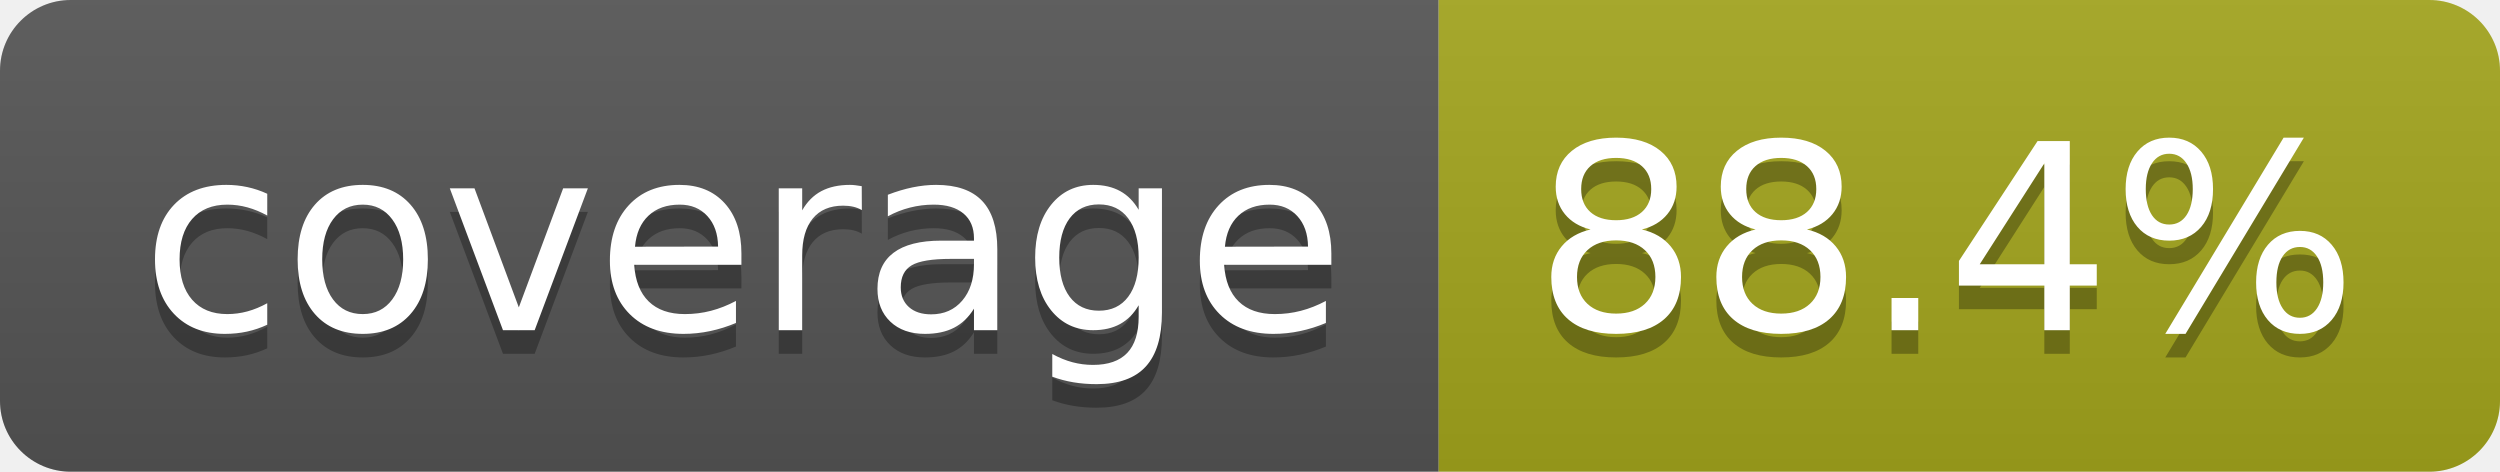
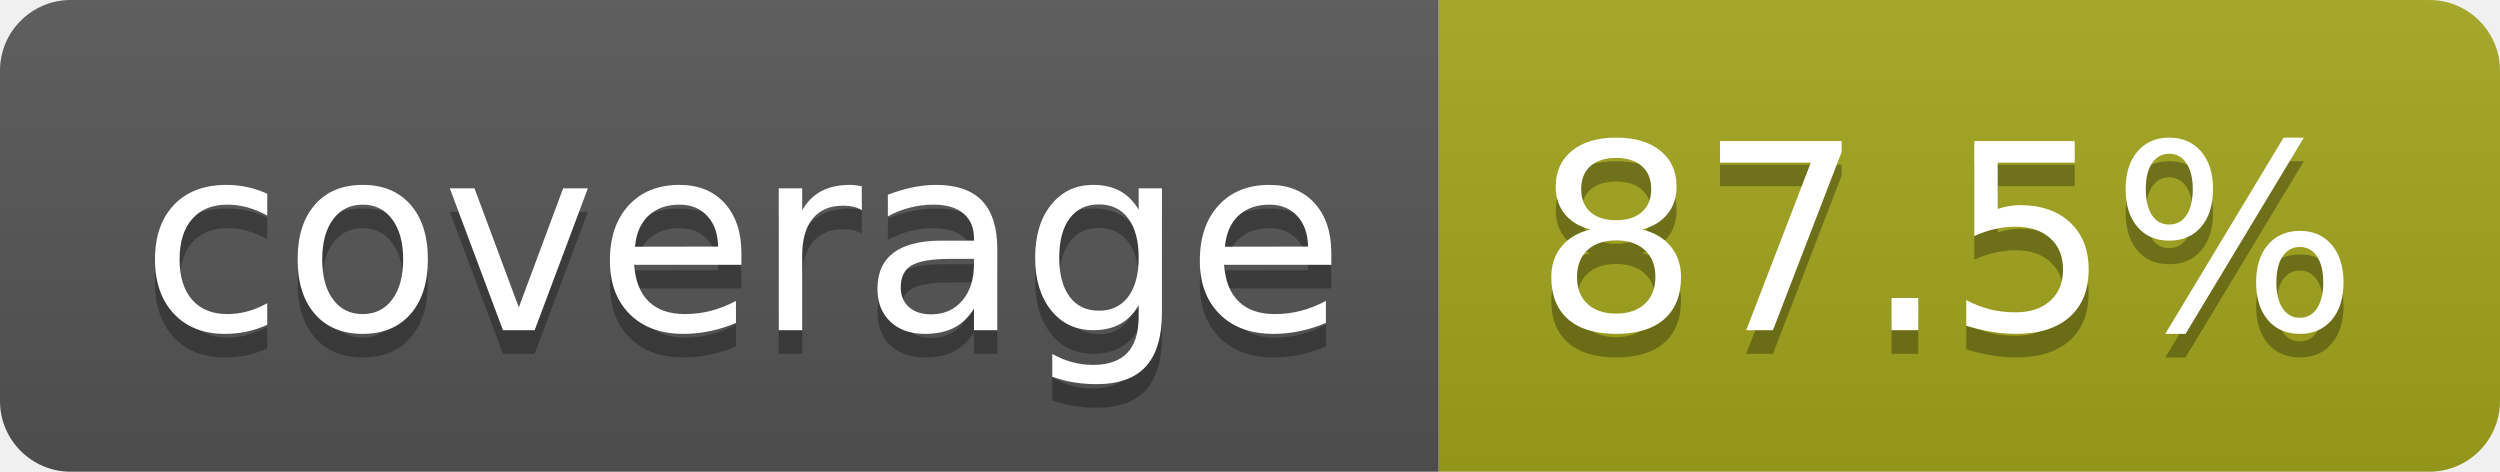
- <svg xmlns="http://www.w3.org/2000/svg" width="106" height="20" role="img" aria-label="coverage: 88.4%">
+ <svg xmlns="http://www.w3.org/2000/svg" width="106" height="20" role="img" aria-label="coverage: 87.5%">
  <linearGradient id="s" x2="0" y2="100%">
    <stop offset="0" stop-color="#bbb" stop-opacity=".1" />
    <stop offset="1" stop-opacity=".1" />
  </linearGradient>
  <clipPath id="r">
    <rect width="106" height="20" rx="3" fill="#fff" />
  </clipPath>
  <g clip-path="url(#r)">
    <rect width="61" height="20" fill="#555" />
    <rect x="61" width="45" height="20" fill="#a4a61d" />
    <rect width="106" height="20" fill="url(#s)" />
  </g>
  <g fill="#fff" text-anchor="middle" font-family="Verdana,Geneva,DejaVu Sans,sans-serif" text-rendering="geometricPrecision" font-size="110">
    <text aria-hidden="true" x="315" y="150" fill="#010101" fill-opacity=".3" transform="scale(.1)" textLength="510">coverage</text>
    <text x="315" y="140" transform="scale(.1)" fill="#fff" textLength="510">coverage</text>
-     <text aria-hidden="true" x="825" y="150" fill="#010101" fill-opacity=".3" transform="scale(.1)" textLength="350">88.4%</text>
-     <text x="825" y="140" transform="scale(.1)" fill="#fff" textLength="350">88.4%</text>
+     <text aria-hidden="true" x="825" y="150" fill="#010101" fill-opacity=".3" transform="scale(.1)" textLength="350">87.5%</text>
+     <text x="825" y="140" transform="scale(.1)" fill="#fff" textLength="350">87.5%</text>
  </g>
</svg>
